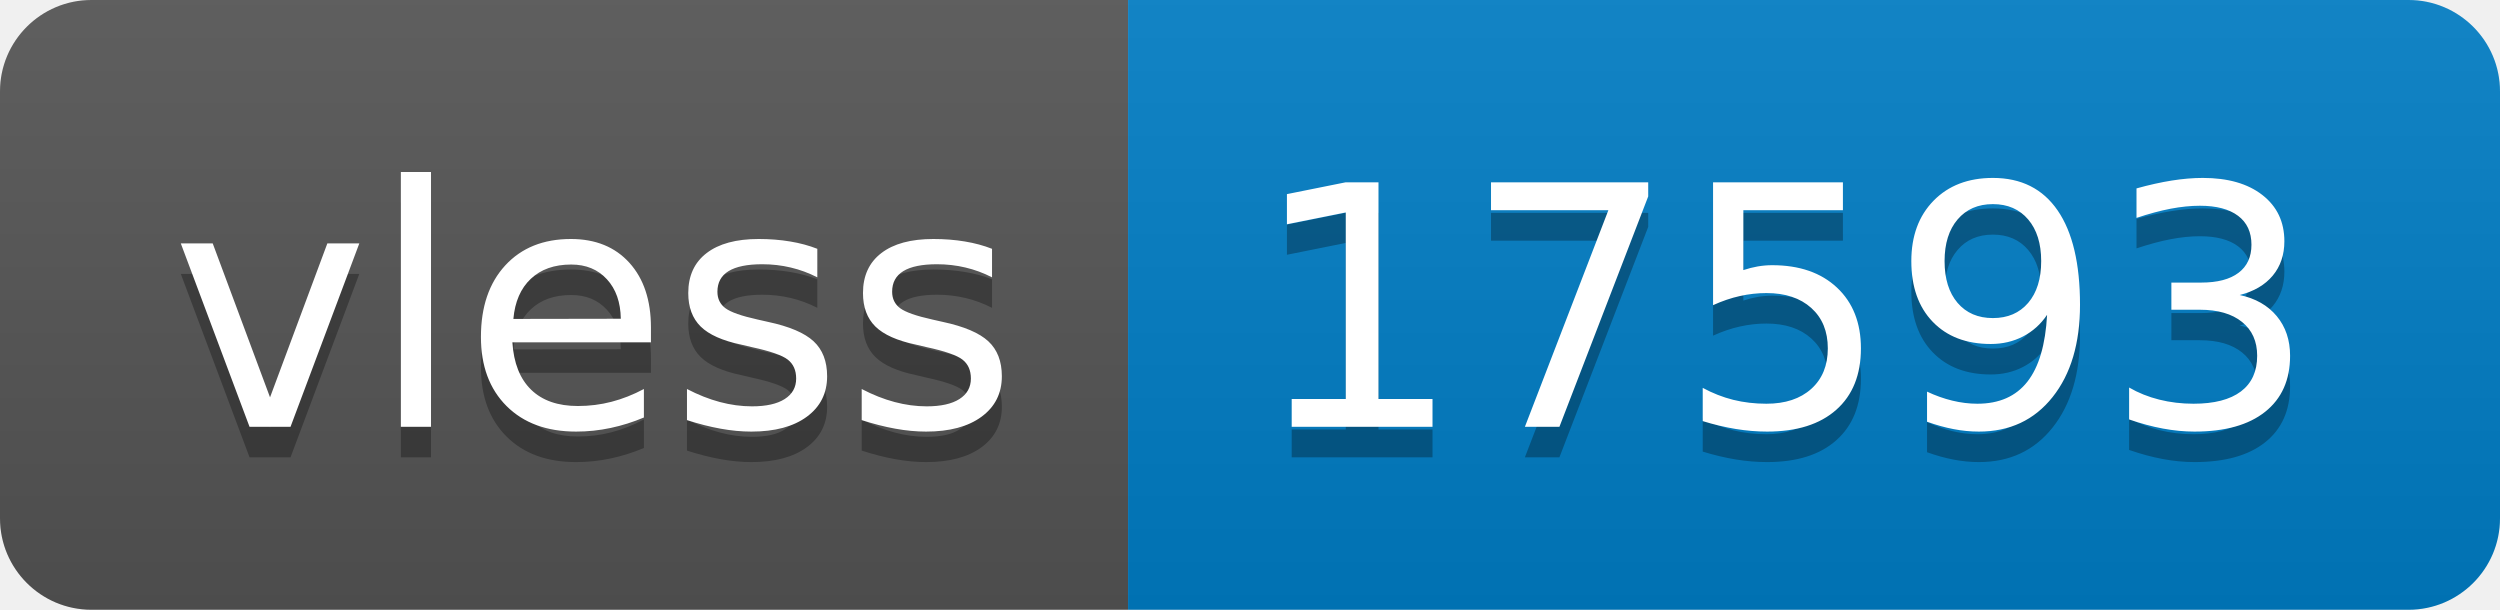
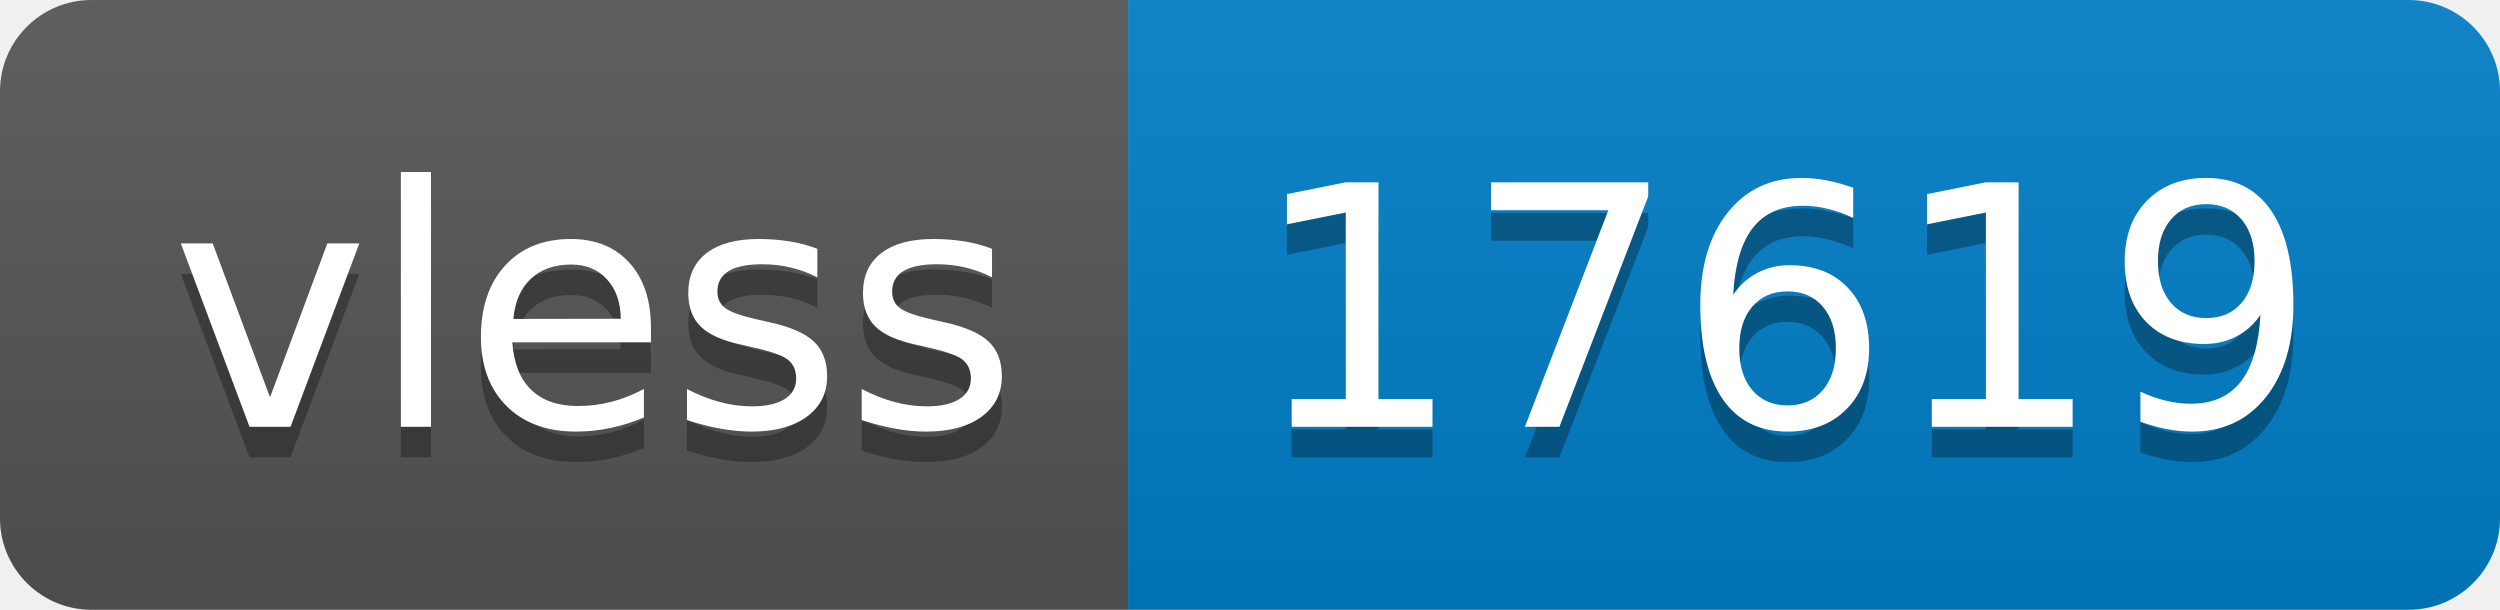
- <svg xmlns="http://www.w3.org/2000/svg" width="82" height="20" role="img" aria-label="vless: 17593">
+ <svg xmlns="http://www.w3.org/2000/svg" width="82" height="20" role="img" aria-label="vless: 17619">
  <linearGradient id="s" x2="0" y2="100%">
    <stop offset="0" stop-color="#bbb" stop-opacity=".1" />
    <stop offset="1" stop-opacity=".1" />
  </linearGradient>
  <clipPath id="r">
    <rect width="82" height="20" rx="3" fill="#fff" />
  </clipPath>
  <g clip-path="url(#r)">
    <rect width="37" height="20" fill="#555" />
    <rect x="37" width="45" height="20" fill="#007ec6" />
    <rect width="82" height="20" fill="url(#s)" />
  </g>
  <g fill="#fff" text-anchor="middle" font-family="Verdana,Geneva,DejaVu Sans,sans-serif" text-rendering="geometricPrecision" font-size="110">
    <text aria-hidden="true" x="195" y="150" fill="#010101" fill-opacity=".3" transform="scale(.1)" textLength="270">vless</text>
    <text x="195" y="140" transform="scale(.1)" fill="#fff" textLength="270">vless</text>
-     <text aria-hidden="true" x="585" y="150" fill="#010101" fill-opacity=".3" transform="scale(.1)" textLength="350">17593</text>
-     <text x="585" y="140" transform="scale(.1)" fill="#fff" textLength="350">17593</text>
+     <text aria-hidden="true" x="585" y="150" fill="#010101" fill-opacity=".3" transform="scale(.1)" textLength="350">17619</text>
+     <text x="585" y="140" transform="scale(.1)" fill="#fff" textLength="350">17619</text>
  </g>
</svg>
